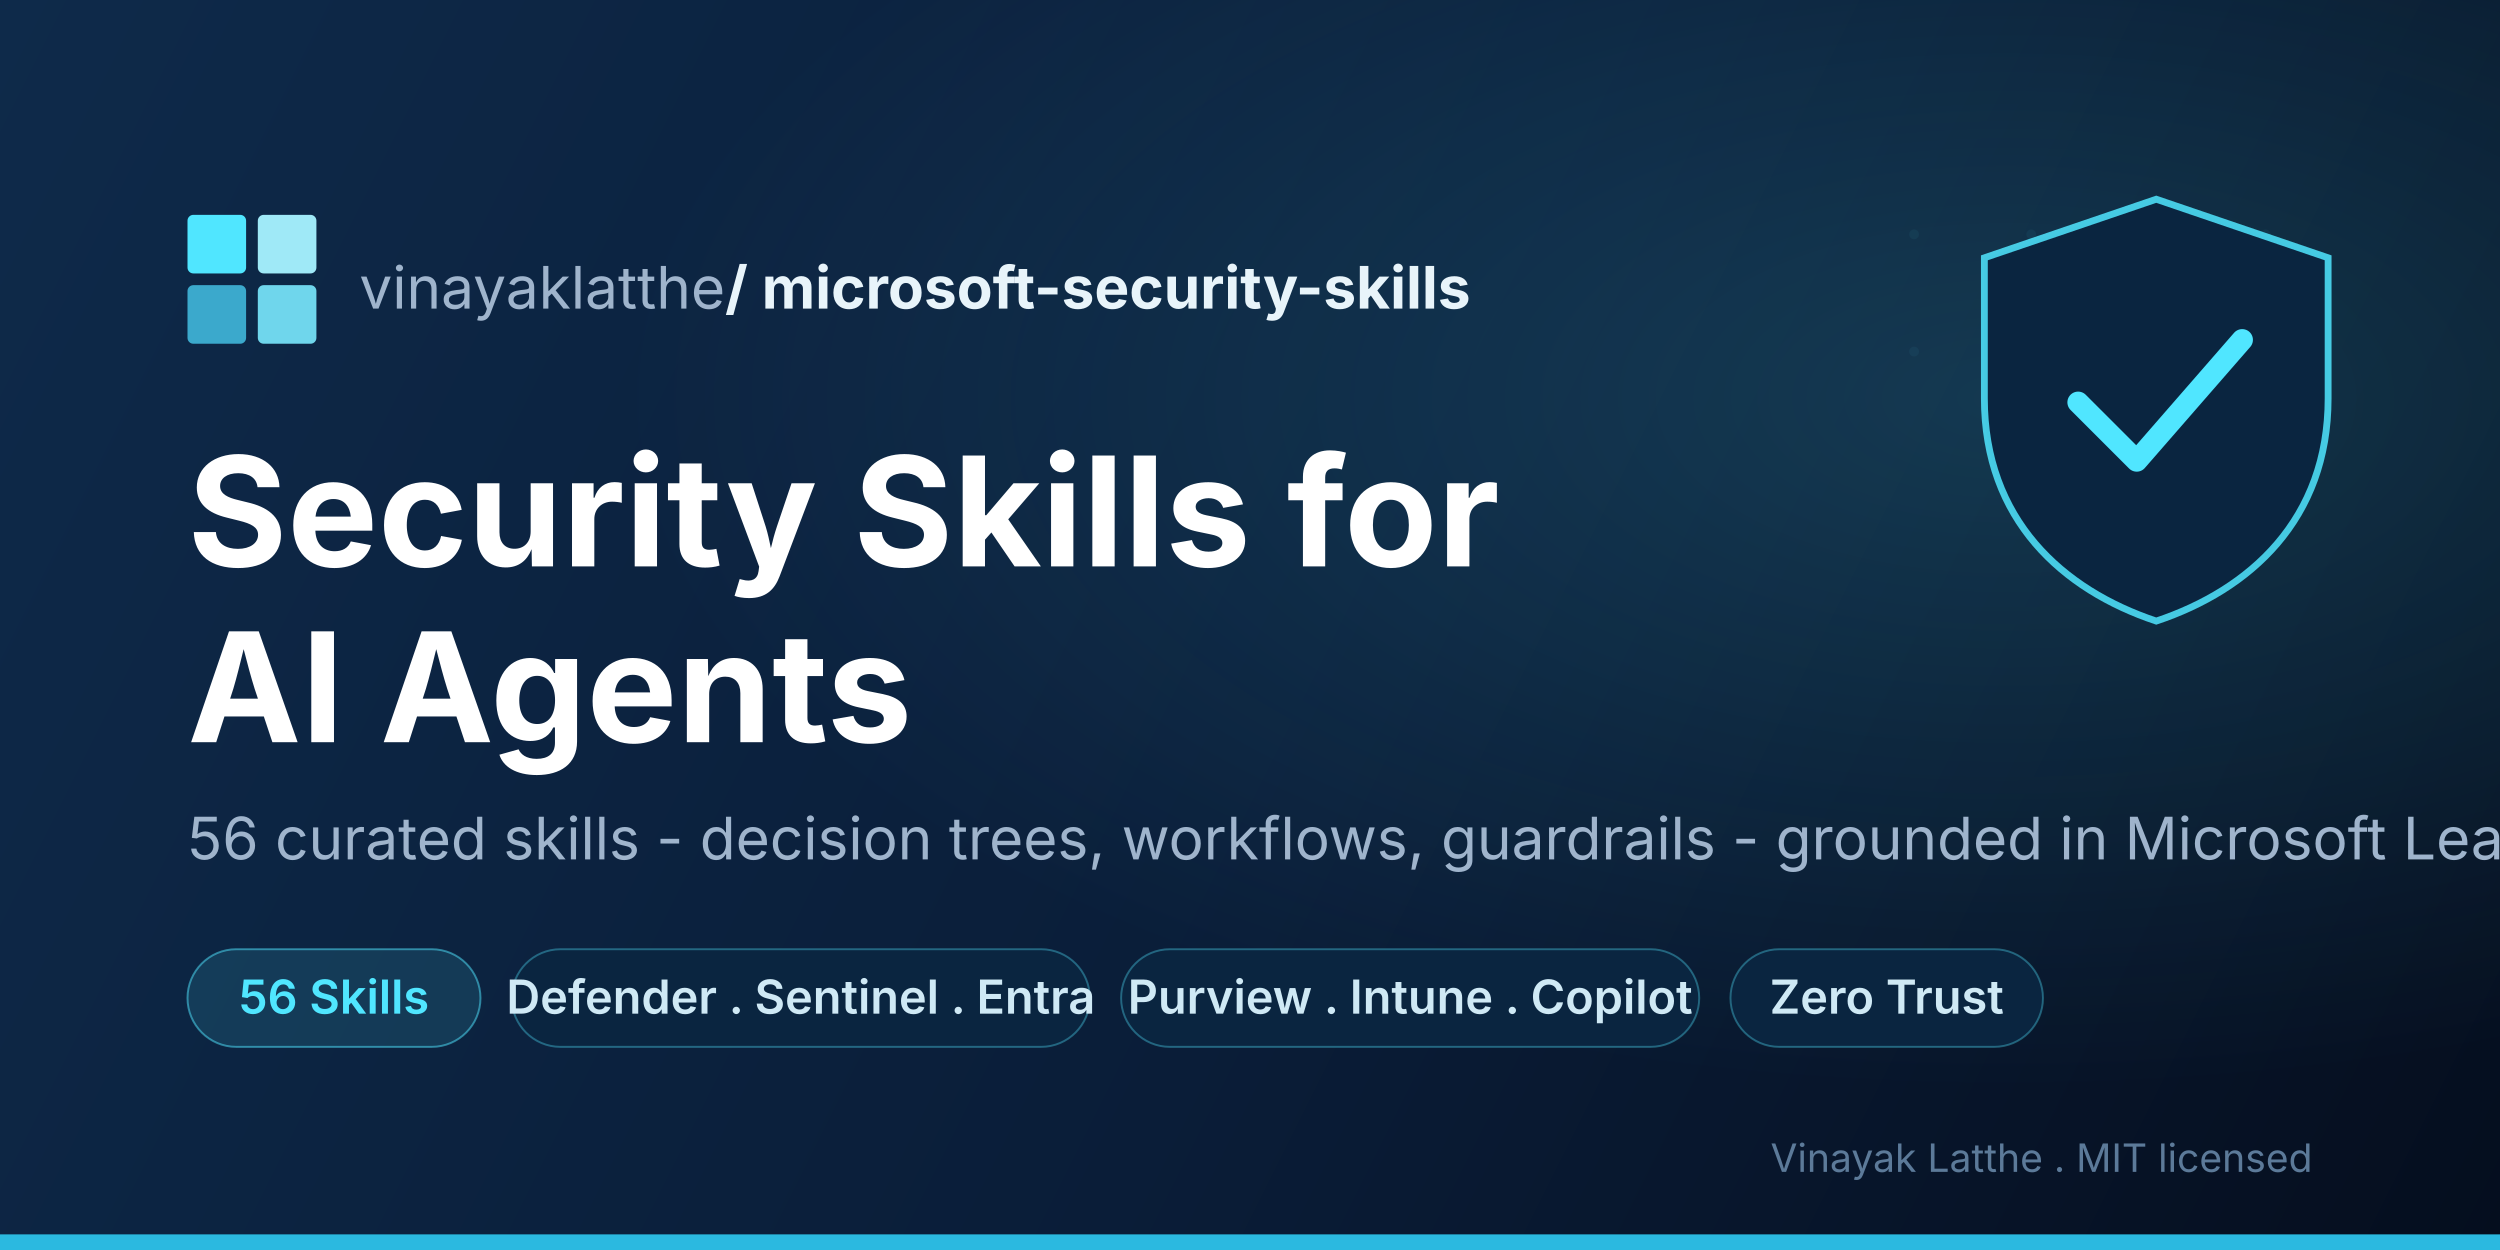
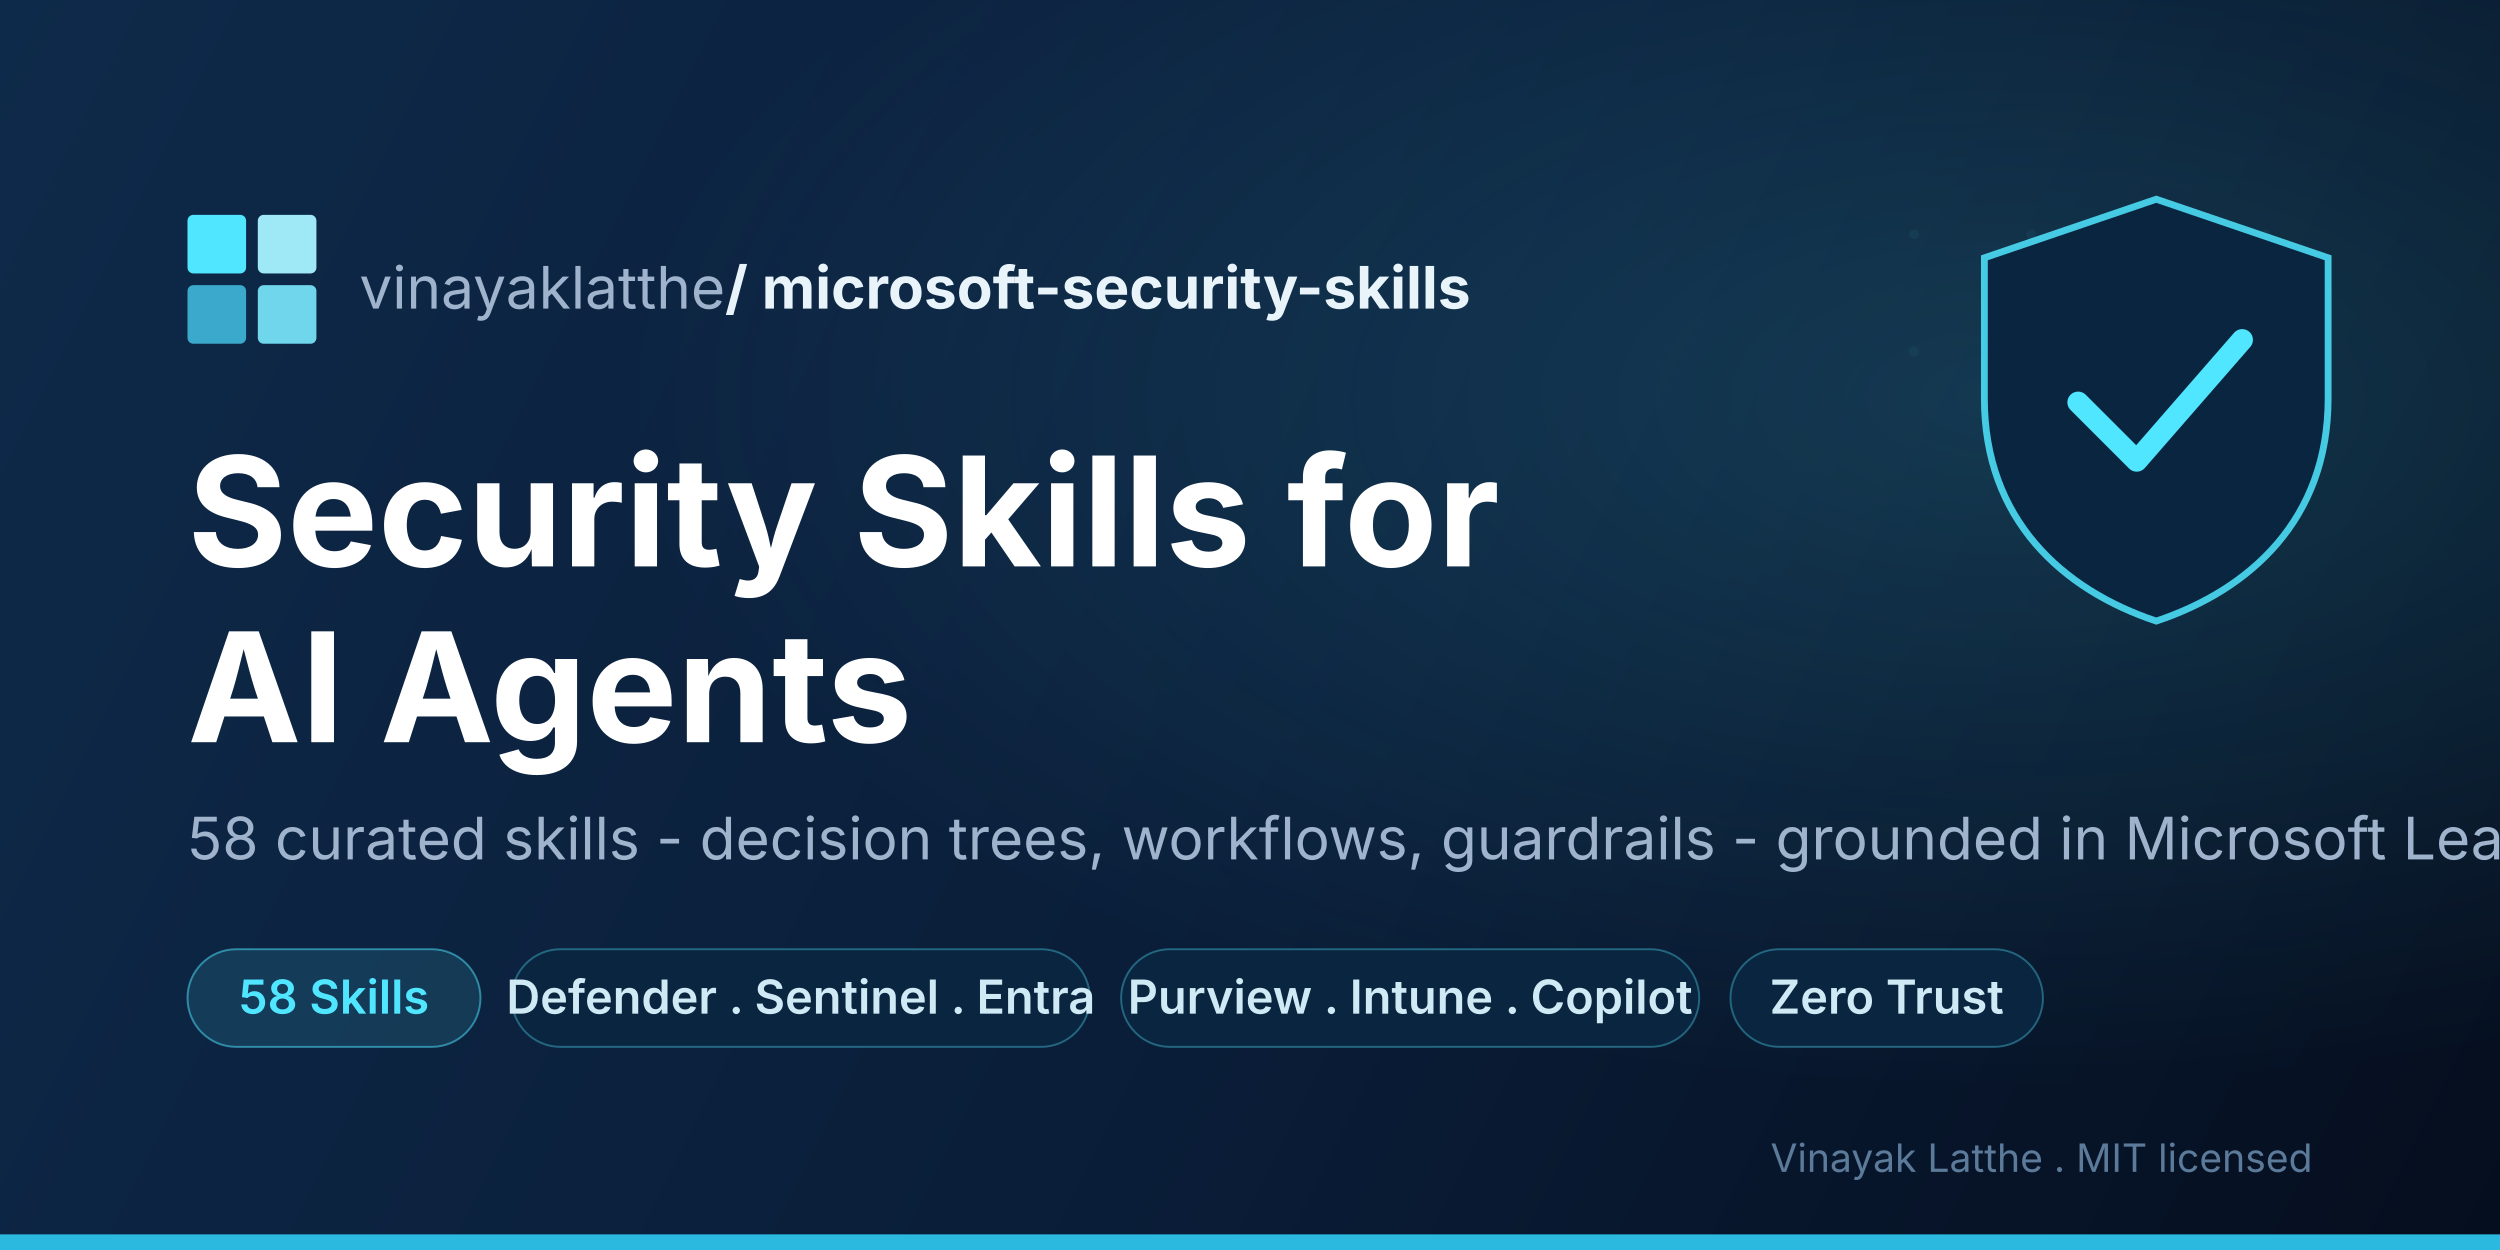
<svg xmlns="http://www.w3.org/2000/svg" width="1280" height="640" viewBox="0 0 1280 640" fill="none" role="img" aria-label="Microsoft Security Skills">
  <defs>
    <linearGradient id="bg" x1="0" y1="0" x2="1280" y2="640" gradientUnits="userSpaceOnUse">
      <stop offset="0" stop-color="#0E2A4A" />
      <stop offset="0.55" stop-color="#0A1D38" />
      <stop offset="1" stop-color="#050E1E" />
    </linearGradient>
    <linearGradient id="cyan" x1="0" y1="0" x2="0" y2="640" gradientUnits="userSpaceOnUse">
      <stop offset="0" stop-color="#50E6FF" />
      <stop offset="1" stop-color="#2BB9E0" />
    </linearGradient>
    <radialGradient id="glow" cx="0.8" cy="0.32" r="0.55">
      <stop offset="0" stop-color="#50E6FF" stop-opacity="0.16" />
      <stop offset="1" stop-color="#50E6FF" stop-opacity="0" />
    </radialGradient>
  </defs>
  <rect width="1280" height="640" fill="url(#bg)" />
  <rect width="1280" height="640" fill="url(#glow)" />
  <rect x="0" y="632" width="1280" height="8" fill="url(#cyan)" />
  <g fill="#50E6FF" fill-opacity="0.05">
    <circle cx="980" cy="120" r="2.5" />
    <circle cx="1040" cy="120" r="2.5" />
    <circle cx="1100" cy="120" r="2.5" />
    <circle cx="1160" cy="120" r="2.5" />
    <circle cx="980" cy="180" r="2.5" />
    <circle cx="1040" cy="180" r="2.5" />
    <circle cx="1100" cy="180" r="2.5" />
    <circle cx="1160" cy="180" r="2.5" />
  </g>
  <g transform="translate(96, 110)">
    <rect x="0" y="0" width="30" height="30" rx="3" fill="#50E6FF" />
    <rect x="36" y="0" width="30" height="30" rx="3" fill="#9FE9F7" />
    <rect x="0" y="36" width="30" height="30" rx="3" fill="#3BA9CC" />
    <rect x="36" y="36" width="30" height="30" rx="3" fill="#6FD6EC" />
    <text x="88" y="48" font-family="Segoe UI, Inter, Arial, sans-serif" font-size="30" font-weight="400" fill="#9FB4CC">vinayaklatthe<tspan font-weight="700" fill="#E8F4FA"> / microsoft-security-skills</tspan>
    </text>
  </g>
  <text x="96" y="290" font-family="Segoe UI, Inter, Arial, sans-serif" font-size="78" font-weight="700" fill="#FFFFFF">Security Skills for</text>
  <text x="96" y="380" font-family="Segoe UI, Inter, Arial, sans-serif" font-size="78" font-weight="700" fill="#FFFFFF">AI Agents</text>
-   <text x="96" y="440" font-family="Segoe UI, Inter, Arial, sans-serif" font-size="30" font-weight="400" fill="#9FB4CC">56 curated skills - decision trees, workflows, guardrails - grounded in Microsoft Learn</text>
+   <text x="96" y="440" font-family="Segoe UI, Inter, Arial, sans-serif" font-size="30" font-weight="400" fill="#9FB4CC">58 curated skills - decision trees, workflows, guardrails - grounded in Microsoft Learn</text>
  <g font-family="Segoe UI, Inter, Arial, sans-serif" font-size="24" font-weight="600">
    <rect x="96" y="486" width="150" height="50" rx="25" fill="#50E6FF" fill-opacity="0.12" stroke="#50E6FF" stroke-opacity="0.5" />
-     <text x="171" y="519" fill="#50E6FF" text-anchor="middle">56 Skills</text>
+     <text x="171" y="519" fill="#50E6FF" text-anchor="middle">58 Skills</text>
    <rect x="262" y="486" width="296" height="50" rx="25" fill="#0A2540" stroke="#50E6FF" stroke-opacity="0.35" />
    <text x="410" y="519" fill="#CFE9F5" text-anchor="middle">Defender . Sentinel . Entra</text>
    <rect x="574" y="486" width="296" height="50" rx="25" fill="#0A2540" stroke="#50E6FF" stroke-opacity="0.35" />
    <text x="722" y="519" fill="#CFE9F5" text-anchor="middle">Purview . Intune . Copilot</text>
    <rect x="886" y="486" width="160" height="50" rx="25" fill="#0A2540" stroke="#50E6FF" stroke-opacity="0.35" />
    <text x="966" y="519" fill="#CFE9F5" text-anchor="middle">Zero Trust</text>
  </g>
  <g transform="translate(1000, 96)">
    <path d="M104 6 L192 36 V108 C192 170 152 206 104 222 C56 206 16 170 16 108 V36 Z" fill="#0A2540" stroke="#50E6FF" stroke-width="3.5" stroke-opacity="0.85" />
    <path d="M64 110 L94 140 L148 78" fill="none" stroke="#50E6FF" stroke-width="11" stroke-linecap="round" stroke-linejoin="round" />
  </g>
  <text x="1184" y="600" font-family="Segoe UI, Inter, Arial, sans-serif" font-size="20" fill="#5C7A99" text-anchor="end">Vinayak Latthe . MIT licensed</text>
</svg>
